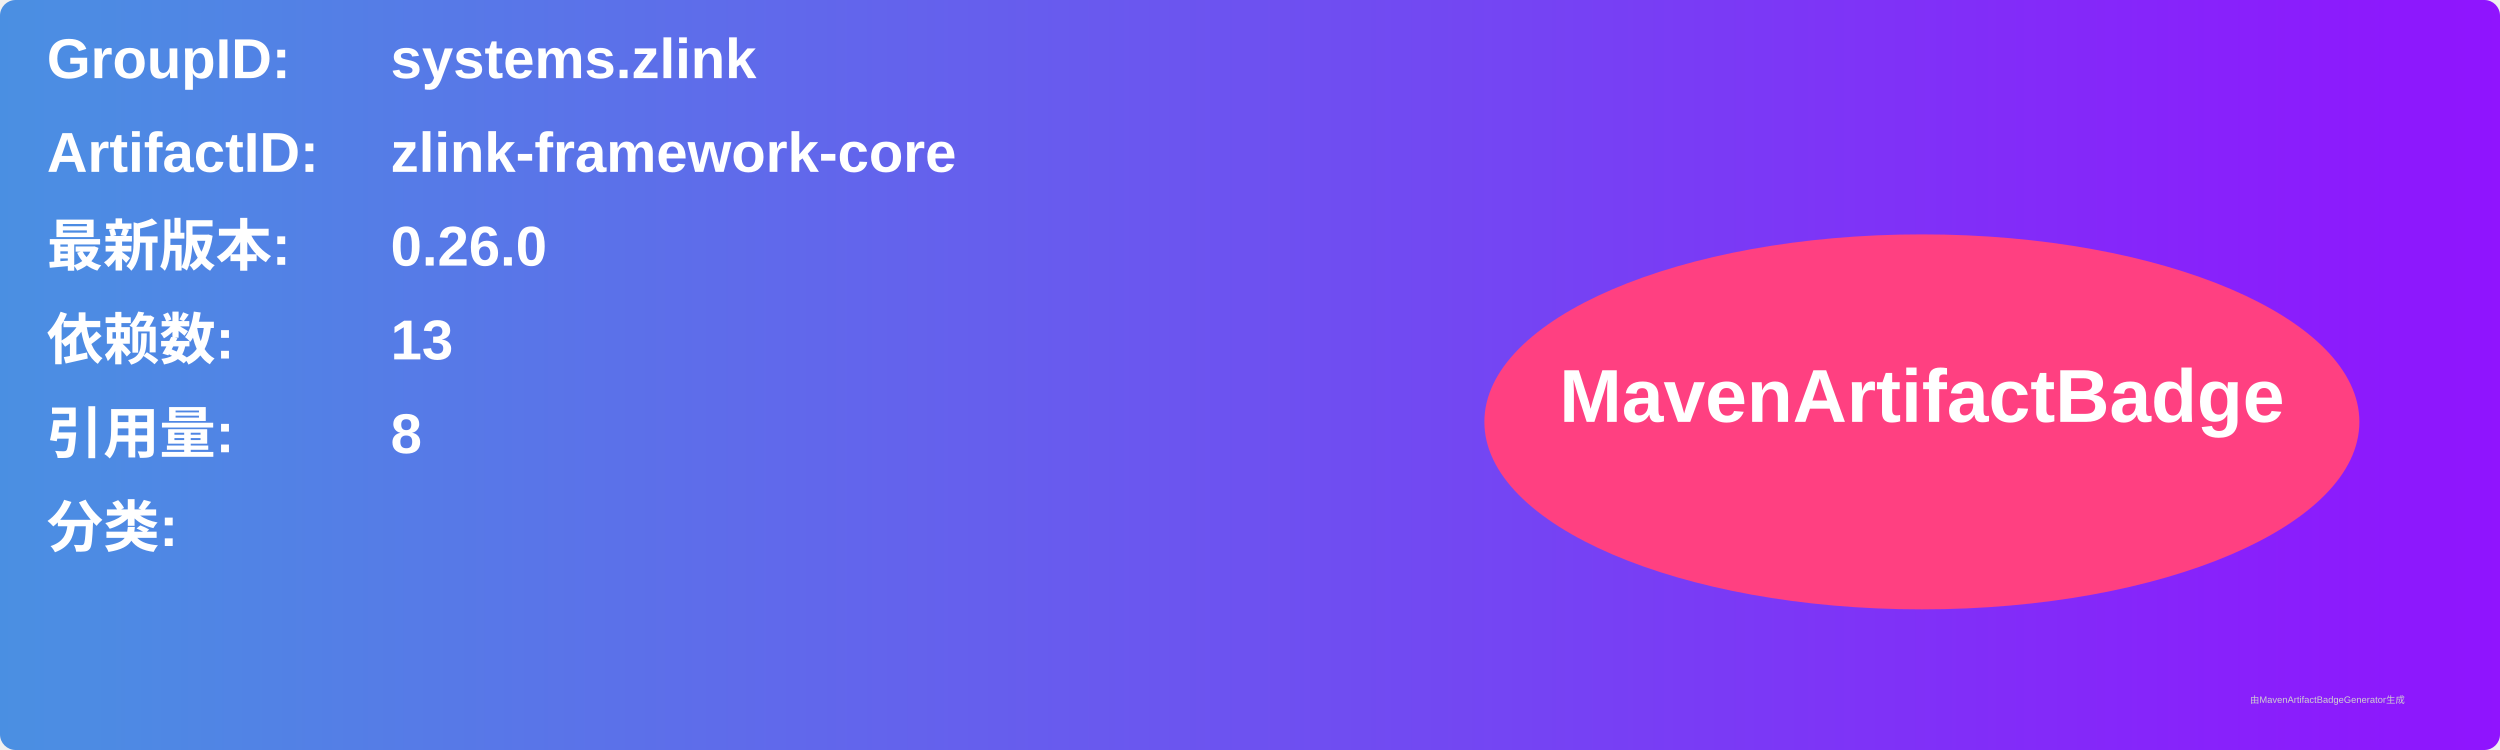
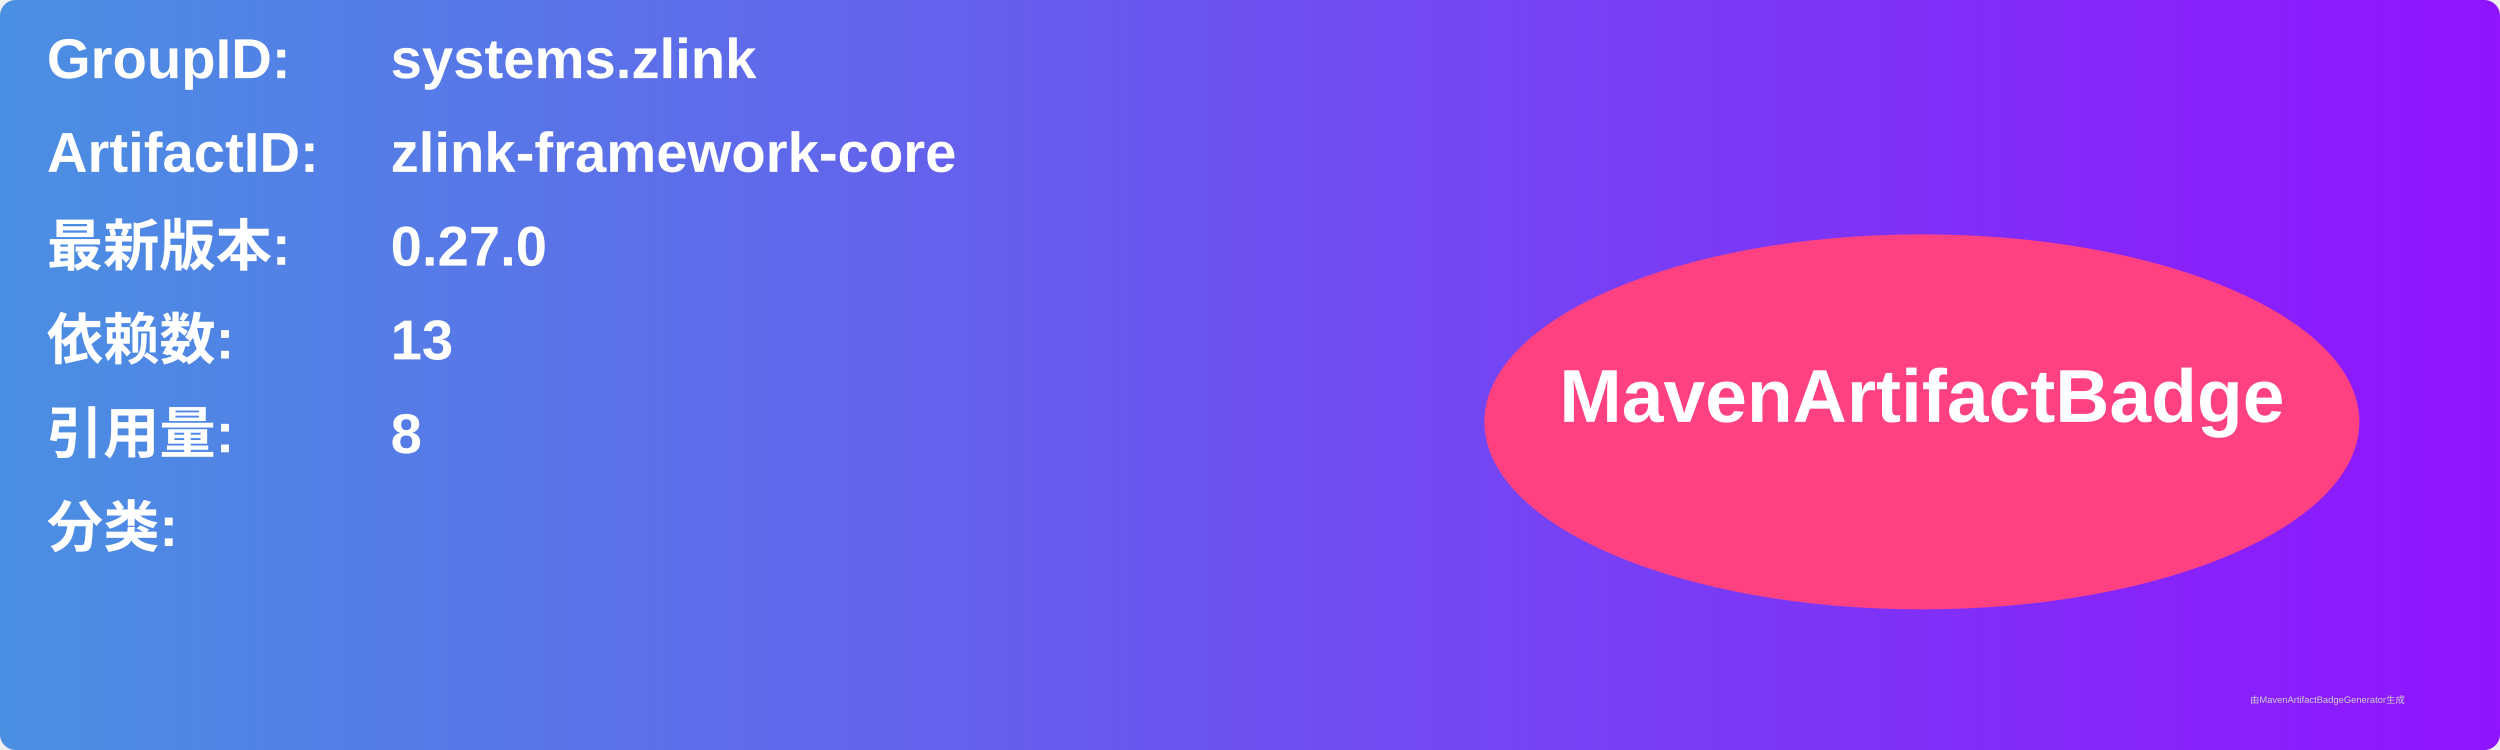
<svg xmlns="http://www.w3.org/2000/svg" width="800" height="240" viewBox="0 0 800 240">
  <linearGradient id="grad" x1="0%" y1="0%" x2="100%" y2="0%">
    <stop offset="0%" stop-color="#4a90e2" />
    <stop offset="100%" stop-color="#9013fe" />
  </linearGradient>
  <rect width="100%" height="100%" rx="5" ry="5" fill="url(#grad)" />
  <g transform="translate(15, 15)">
    <text x="0" y="10" font-family="Arial" font-size="18" fill="white" font-weight="bold" width="260">GroupID:</text>
    <text x="110" y="10" font-family="Arial" font-size="18" fill="white" font-weight="bold" width="460">systems.zlink</text>
    <text x="0" y="40" font-family="Arial" font-size="18" fill="white" font-weight="bold" width="260">ArtifactID:</text>
    <text x="110" y="40" font-family="Arial" font-size="18" fill="white" font-weight="bold" width="460">zlink-framework-core</text>
    <text x="0" y="70" font-family="Arial" font-size="18" fill="white" font-weight="bold">最新版本:</text>
    <text x="110" y="70" font-family="Arial" font-size="18" fill="white" font-weight="bold">
-       <tspan font-weight="bold">0.26.0</tspan>
+       <tspan font-weight="bold">0.27.0</tspan>
    </text>
    <text x="0" y="100" font-family="Arial" font-size="18" fill="white" font-weight="bold">依赖数: </text>
    <text x="110" y="100" font-family="Arial" font-size="18" fill="white">
      <tspan font-weight="bold">13</tspan>
    </text>
    <text x="0" y="130" font-family="Arial" font-size="18" fill="white" font-weight="bold">引用量: </text>
    <text x="110" y="130" font-family="Arial" font-size="18" fill="white">
      <tspan font-weight="bold">8</tspan>
    </text>
    <text x="0" y="160" font-family="Arial" font-size="18" fill="white" font-weight="bold">分类:</text>
    <text x="10" y="190" font-family="Arial" font-size="10" fill="white">
      <tspan font-weight="bold" />
    </text>
    <ellipse cx="600" cy="120" rx="140" ry="60" fill="#ff4081" />
    <text x="600" y="120" text-anchor="middle" font-family="Arial" font-size="24" fill="white" font-weight="bold">MavenArtifactBadge</text>
  </g>
  <text x="720" y="225" font-family="Arial" font-size="3" fill="#d0d0d0">由MavenArtifactBadgeGenerator生成</text>
</svg>
